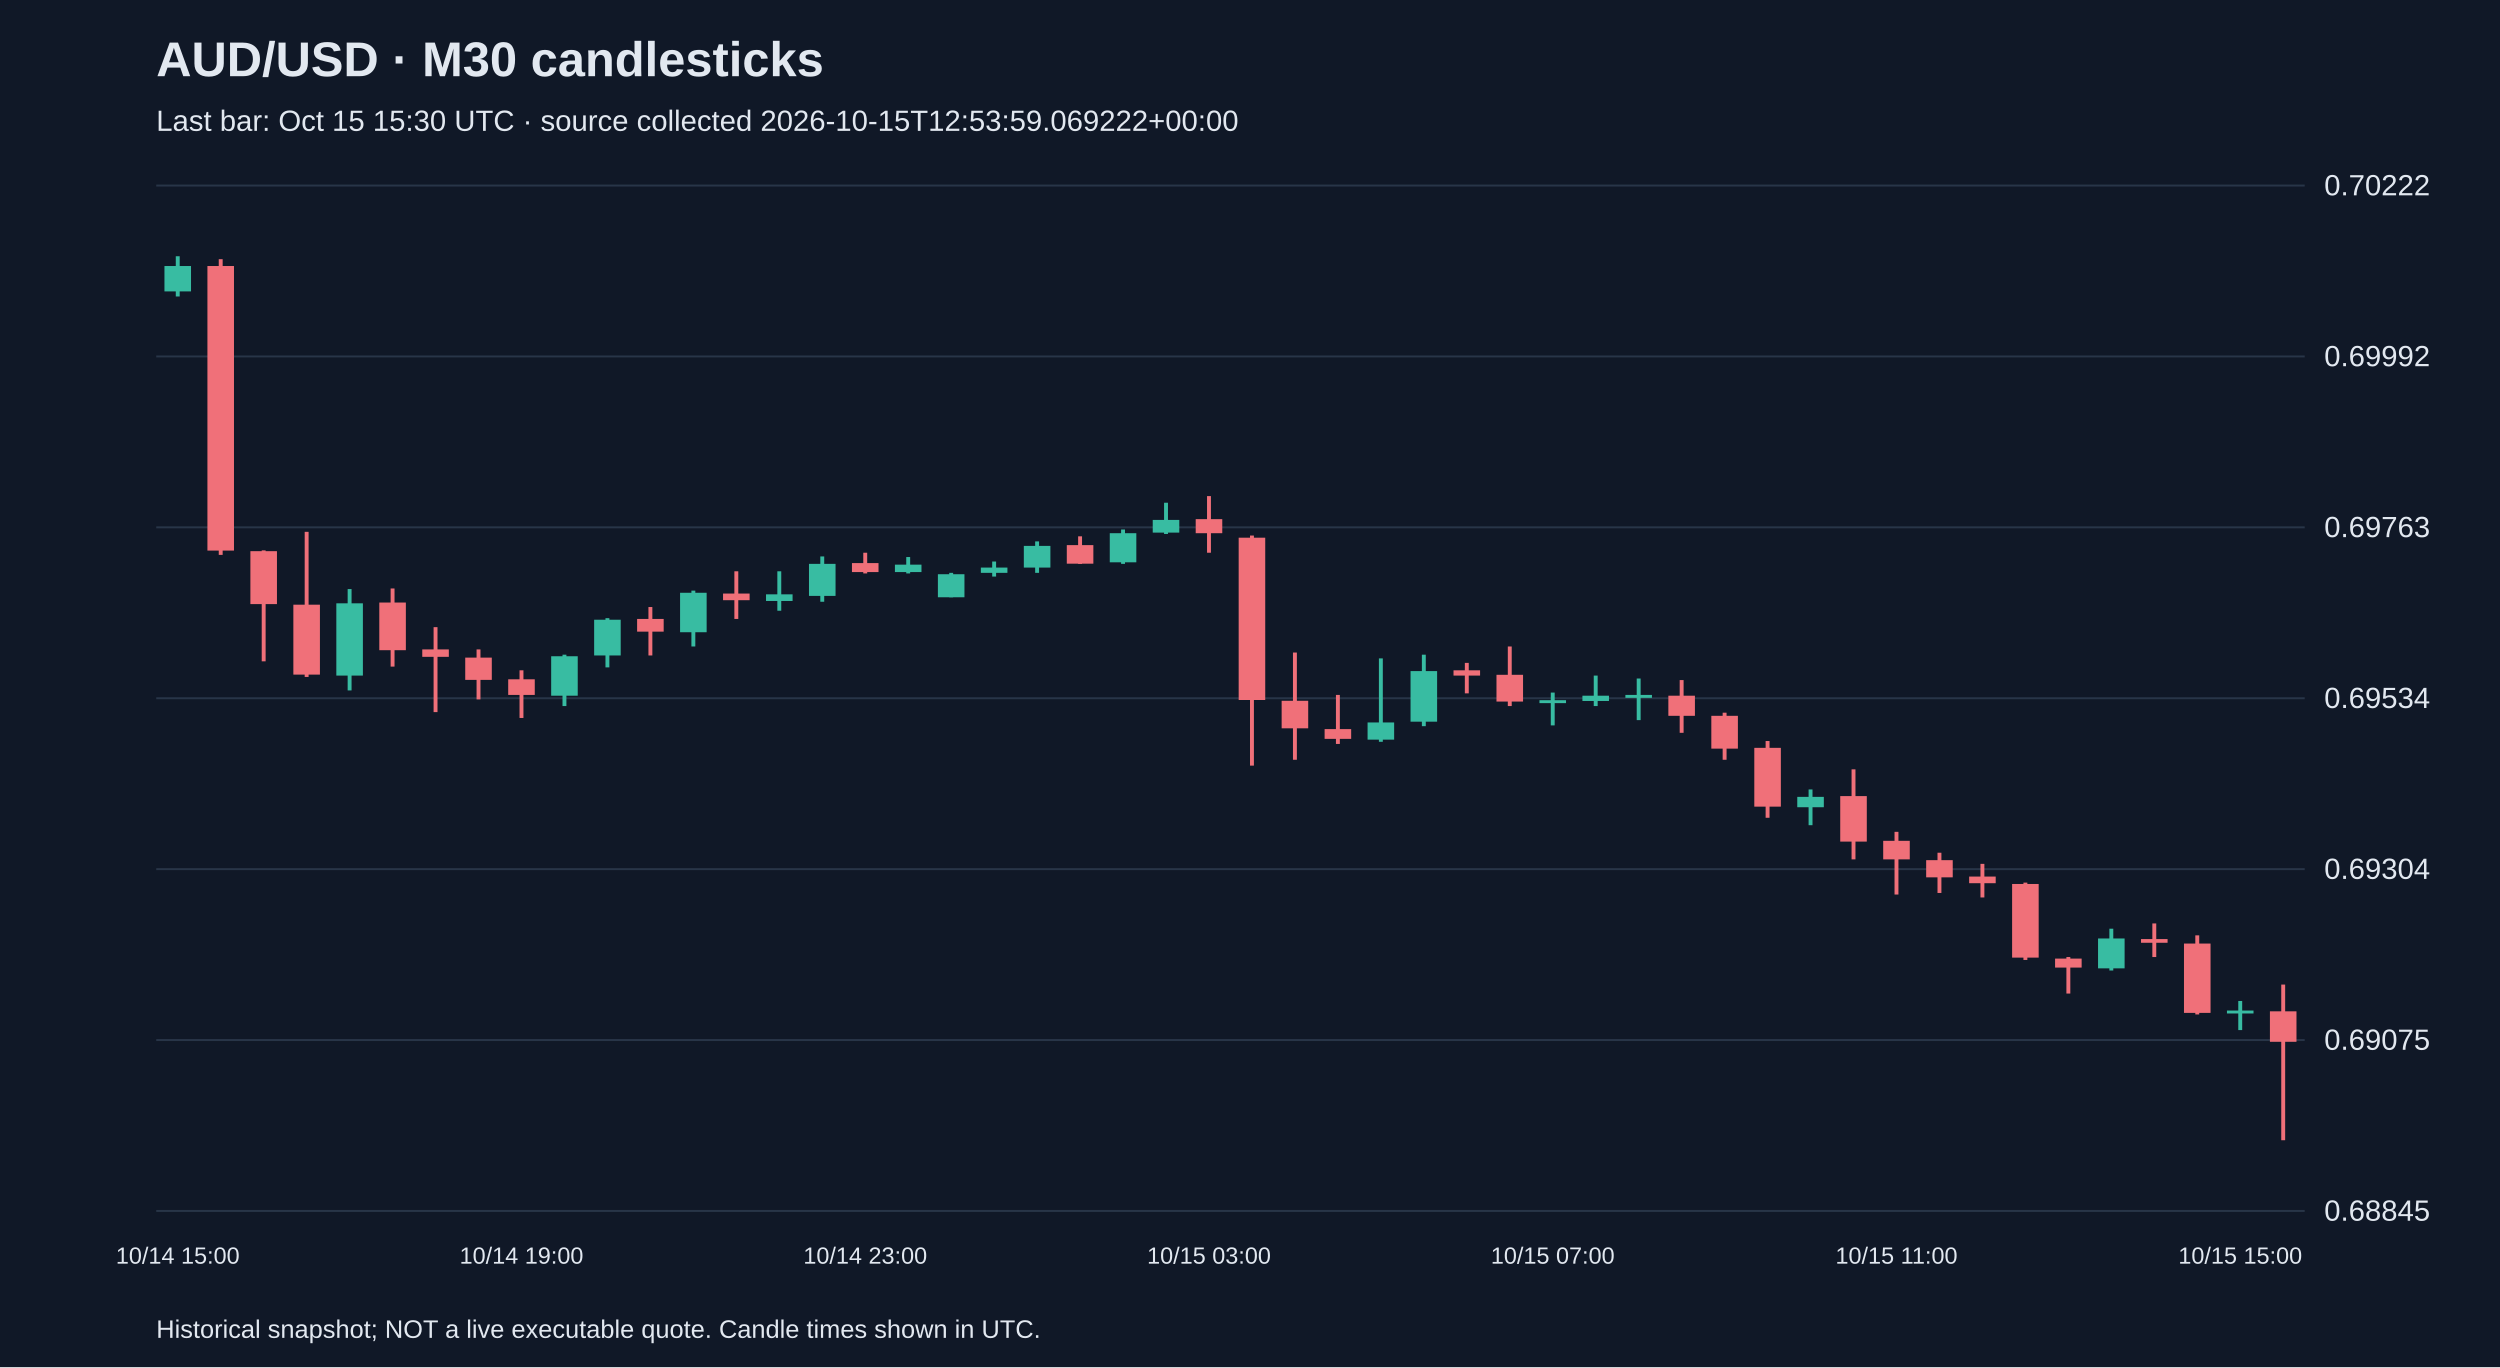
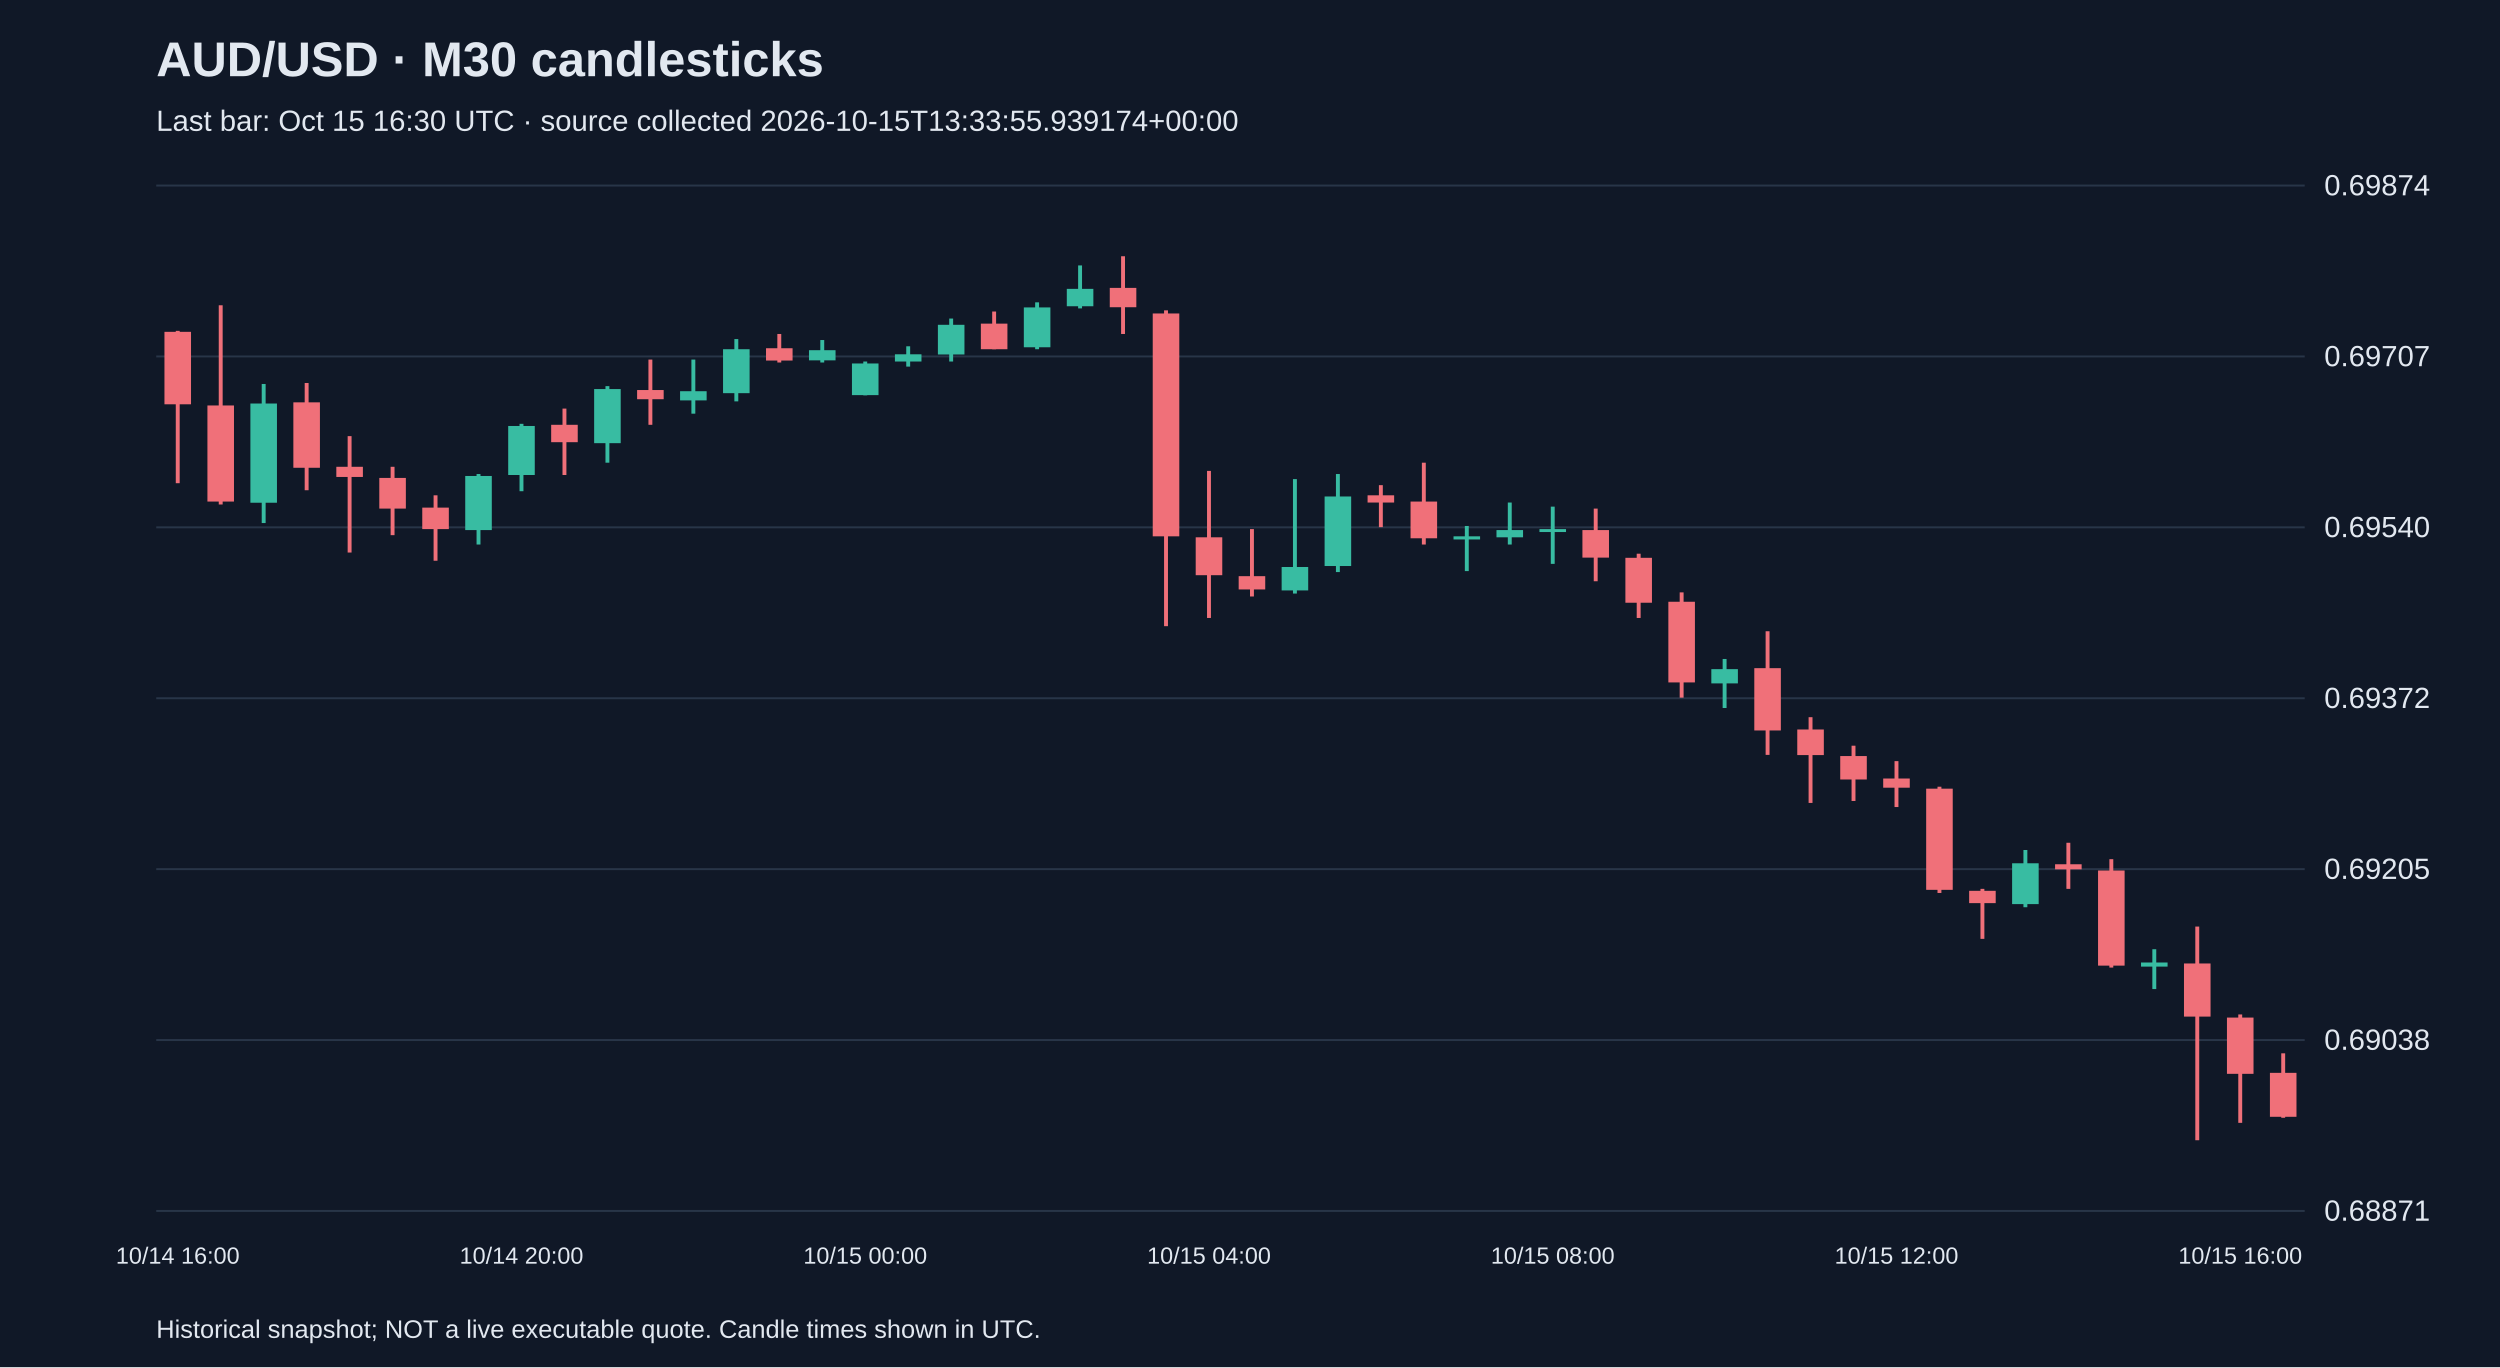
<svg xmlns="http://www.w3.org/2000/svg" viewBox="0 0 1280 700">
  <rect width="100%" height="100%" fill="#101827" />
  <style>text{font-family:Arial,sans-serif;fill:#e2e8f0}</style>
  <text x="80" y="39" font-size="25" font-weight="bold">AUD/USD · M30 candlesticks</text>
-   <text x="80" y="67" font-size="15" fill="#a6b1c5">Last bar: Oct 15 15:30 UTC · source collected 2026-10-15T12:53:59.069222+00:00</text>
+   <text x="80" y="67" font-size="15" fill="#a6b1c5">Last bar: Oct 15 16:30 UTC · source collected 2026-10-15T13:33:55.939174+00:00</text>
  <line x1="80" y1="620.0" x2="1180" y2="620.0" stroke="#283548" />
-   <text x="1190" y="625.0" font-size="15">0.68845</text>
+   <text x="1190" y="625.0" font-size="15">0.68871</text>
  <line x1="80" y1="532.5" x2="1180" y2="532.5" stroke="#283548" />
-   <text x="1190" y="537.5" font-size="15">0.69075</text>
+   <text x="1190" y="537.5" font-size="15">0.69038</text>
  <line x1="80" y1="445.0" x2="1180" y2="445.0" stroke="#283548" />
-   <text x="1190" y="450.0" font-size="15">0.69304</text>
+   <text x="1190" y="450.0" font-size="15">0.69205</text>
  <line x1="80" y1="357.5" x2="1180" y2="357.5" stroke="#283548" />
-   <text x="1190" y="362.5" font-size="15">0.69534</text>
+   <text x="1190" y="362.5" font-size="15">0.69372</text>
  <line x1="80" y1="270.0" x2="1180" y2="270.0" stroke="#283548" />
-   <text x="1190" y="275.0" font-size="15">0.69763</text>
+   <text x="1190" y="275.0" font-size="15">0.69540</text>
  <line x1="80" y1="182.5" x2="1180" y2="182.5" stroke="#283548" />
-   <text x="1190" y="187.5" font-size="15">0.69992</text>
+   <text x="1190" y="187.5" font-size="15">0.69707</text>
  <line x1="80" y1="95.0" x2="1180" y2="95.0" stroke="#283548" />
-   <text x="1190" y="100.0" font-size="15">0.70222</text>
-   <line x1="91.0" y1="131.2" x2="91.0" y2="151.8" stroke="#38bca2" stroke-width="2" />
-   <rect x="84.2" y="136.2" width="13.6" height="13.0" fill="#38bca2" />
-   <text x="91.0" y="647" text-anchor="middle" font-size="12">10/14 15:00</text>
-   <line x1="113.0" y1="132.7" x2="113.0" y2="284.1" stroke="#f07079" stroke-width="2" />
-   <rect x="106.2" y="136.2" width="13.6" height="145.7" fill="#f07079" />
-   <line x1="135.0" y1="281.8" x2="135.0" y2="338.6" stroke="#f07079" stroke-width="2" />
-   <rect x="128.2" y="282.2" width="13.6" height="27.1" fill="#f07079" />
-   <line x1="157.0" y1="272.3" x2="157.0" y2="346.6" stroke="#f07079" stroke-width="2" />
-   <rect x="150.2" y="309.6" width="13.6" height="35.8" fill="#f07079" />
-   <line x1="179.0" y1="301.6" x2="179.0" y2="353.5" stroke="#38bca2" stroke-width="2" />
-   <rect x="172.2" y="308.9" width="13.6" height="37.0" fill="#38bca2" />
-   <line x1="201.0" y1="301.3" x2="201.0" y2="341.3" stroke="#f07079" stroke-width="2" />
-   <rect x="194.2" y="308.5" width="13.6" height="24.4" fill="#f07079" />
-   <line x1="223.0" y1="321.1" x2="223.0" y2="364.6" stroke="#f07079" stroke-width="2" />
-   <rect x="216.2" y="332.5" width="13.6" height="3.8" fill="#f07079" />
-   <line x1="245.0" y1="332.5" x2="245.0" y2="358.1" stroke="#f07079" stroke-width="2" />
-   <rect x="238.2" y="336.7" width="13.6" height="11.4" fill="#f07079" />
-   <line x1="267.0" y1="343.2" x2="267.0" y2="367.6" stroke="#f07079" stroke-width="2" />
-   <rect x="260.2" y="347.8" width="13.6" height="8.0" fill="#f07079" />
-   <text x="267.0" y="647" text-anchor="middle" font-size="12">10/14 19:00</text>
-   <line x1="289.0" y1="335.2" x2="289.0" y2="361.5" stroke="#38bca2" stroke-width="2" />
-   <rect x="282.2" y="336.0" width="13.6" height="20.2" fill="#38bca2" />
-   <line x1="311.0" y1="316.5" x2="311.0" y2="341.7" stroke="#38bca2" stroke-width="2" />
-   <rect x="304.2" y="317.3" width="13.6" height="18.3" fill="#38bca2" />
-   <line x1="333.0" y1="310.8" x2="333.0" y2="335.6" stroke="#f07079" stroke-width="2" />
-   <rect x="326.2" y="316.9" width="13.6" height="6.5" fill="#f07079" />
-   <line x1="355.0" y1="302.4" x2="355.0" y2="331.0" stroke="#38bca2" stroke-width="2" />
-   <rect x="348.2" y="303.5" width="13.6" height="20.2" fill="#38bca2" />
-   <line x1="377.0" y1="292.5" x2="377.0" y2="316.9" stroke="#f07079" stroke-width="2" />
-   <rect x="370.2" y="303.9" width="13.6" height="3.4" fill="#f07079" />
-   <line x1="399.0" y1="292.5" x2="399.0" y2="312.7" stroke="#38bca2" stroke-width="2" />
-   <rect x="392.2" y="304.3" width="13.6" height="3.4" fill="#38bca2" />
-   <line x1="421.0" y1="284.9" x2="421.0" y2="308.1" stroke="#38bca2" stroke-width="2" />
-   <rect x="414.2" y="288.7" width="13.6" height="16.4" fill="#38bca2" />
-   <line x1="443.0" y1="283.0" x2="443.0" y2="293.6" stroke="#f07079" stroke-width="2" />
-   <rect x="436.2" y="288.3" width="13.6" height="4.6" fill="#f07079" />
-   <text x="443.0" y="647" text-anchor="middle" font-size="12">10/14 23:00</text>
-   <line x1="465.0" y1="285.2" x2="465.0" y2="293.6" stroke="#38bca2" stroke-width="2" />
-   <rect x="458.2" y="289.1" width="13.6" height="3.8" fill="#38bca2" />
-   <line x1="487.0" y1="293.3" x2="487.0" y2="305.8" stroke="#38bca2" stroke-width="2" />
-   <rect x="480.2" y="294.0" width="13.6" height="11.8" fill="#38bca2" />
-   <line x1="509.0" y1="287.5" x2="509.0" y2="295.2" stroke="#38bca2" stroke-width="2" />
-   <rect x="502.2" y="290.6" width="13.6" height="2.7" fill="#38bca2" />
-   <line x1="531.0" y1="277.2" x2="531.0" y2="293.3" stroke="#38bca2" stroke-width="2" />
-   <rect x="524.2" y="279.5" width="13.6" height="11.1" fill="#38bca2" />
-   <line x1="553.0" y1="274.6" x2="553.0" y2="288.7" stroke="#f07079" stroke-width="2" />
-   <rect x="546.2" y="279.1" width="13.6" height="9.5" fill="#f07079" />
-   <line x1="575.0" y1="271.1" x2="575.0" y2="288.7" stroke="#38bca2" stroke-width="2" />
-   <rect x="568.2" y="273.0" width="13.6" height="14.9" fill="#38bca2" />
-   <line x1="597.0" y1="257.4" x2="597.0" y2="273.4" stroke="#38bca2" stroke-width="2" />
-   <rect x="590.2" y="266.2" width="13.6" height="6.5" fill="#38bca2" />
-   <line x1="619.0" y1="254.0" x2="619.0" y2="283.0" stroke="#f07079" stroke-width="2" />
-   <rect x="612.2" y="265.8" width="13.6" height="7.2" fill="#f07079" />
-   <text x="619.0" y="647" text-anchor="middle" font-size="12">10/15 03:00</text>
-   <line x1="641.0" y1="274.2" x2="641.0" y2="392.0" stroke="#f07079" stroke-width="2" />
-   <rect x="634.2" y="275.3" width="13.6" height="83.1" fill="#f07079" />
-   <line x1="663.0" y1="334.1" x2="663.0" y2="389.0" stroke="#f07079" stroke-width="2" />
-   <rect x="656.2" y="358.8" width="13.6" height="14.1" fill="#f07079" />
-   <line x1="685.0" y1="355.8" x2="685.0" y2="380.9" stroke="#f07079" stroke-width="2" />
-   <rect x="678.2" y="373.3" width="13.6" height="5.0" fill="#f07079" />
-   <line x1="707.0" y1="337.1" x2="707.0" y2="379.8" stroke="#38bca2" stroke-width="2" />
-   <rect x="700.2" y="369.9" width="13.6" height="8.8" fill="#38bca2" />
-   <line x1="729.0" y1="335.2" x2="729.0" y2="371.8" stroke="#38bca2" stroke-width="2" />
-   <rect x="722.2" y="343.6" width="13.6" height="25.9" fill="#38bca2" />
-   <line x1="751.0" y1="339.4" x2="751.0" y2="355.0" stroke="#f07079" stroke-width="2" />
-   <rect x="744.2" y="343.2" width="13.6" height="2.7" fill="#f07079" />
-   <line x1="773.0" y1="331.0" x2="773.0" y2="361.5" stroke="#f07079" stroke-width="2" />
-   <rect x="766.2" y="345.5" width="13.6" height="13.7" fill="#f07079" />
-   <line x1="795.0" y1="354.6" x2="795.0" y2="371.4" stroke="#38bca2" stroke-width="2" />
-   <rect x="788.2" y="358.5" width="13.6" height="1.5" fill="#38bca2" />
-   <text x="795.0" y="647" text-anchor="middle" font-size="12">10/15 07:00</text>
-   <line x1="817.0" y1="345.9" x2="817.0" y2="361.5" stroke="#38bca2" stroke-width="2" />
-   <rect x="810.2" y="356.2" width="13.6" height="2.7" fill="#38bca2" />
-   <line x1="839.0" y1="347.4" x2="839.0" y2="368.7" stroke="#38bca2" stroke-width="2" />
-   <rect x="832.2" y="355.8" width="13.6" height="1.5" fill="#38bca2" />
-   <line x1="861.0" y1="348.2" x2="861.0" y2="375.2" stroke="#f07079" stroke-width="2" />
-   <rect x="854.2" y="356.2" width="13.6" height="10.3" fill="#f07079" />
-   <line x1="883.0" y1="364.9" x2="883.0" y2="389.0" stroke="#f07079" stroke-width="2" />
-   <rect x="876.2" y="366.5" width="13.6" height="16.8" fill="#f07079" />
-   <line x1="905.0" y1="379.4" x2="905.0" y2="418.7" stroke="#f07079" stroke-width="2" />
-   <rect x="898.2" y="382.9" width="13.6" height="30.1" fill="#f07079" />
-   <line x1="927.0" y1="404.2" x2="927.0" y2="422.5" stroke="#38bca2" stroke-width="2" />
-   <rect x="920.2" y="408.0" width="13.6" height="5.3" fill="#38bca2" />
-   <line x1="949.0" y1="393.9" x2="949.0" y2="440.0" stroke="#f07079" stroke-width="2" />
-   <rect x="942.2" y="407.6" width="13.6" height="23.3" fill="#f07079" />
-   <line x1="971.0" y1="425.9" x2="971.0" y2="458.0" stroke="#f07079" stroke-width="2" />
-   <rect x="964.2" y="430.5" width="13.6" height="9.5" fill="#f07079" />
-   <text x="971.0" y="647" text-anchor="middle" font-size="12">10/15 11:00</text>
-   <line x1="993.0" y1="436.6" x2="993.0" y2="457.2" stroke="#f07079" stroke-width="2" />
-   <rect x="986.2" y="440.4" width="13.6" height="8.8" fill="#f07079" />
-   <line x1="1015.0" y1="442.3" x2="1015.0" y2="459.5" stroke="#f07079" stroke-width="2" />
-   <rect x="1008.2" y="448.8" width="13.6" height="3.4" fill="#f07079" />
-   <line x1="1037.0" y1="451.9" x2="1037.0" y2="491.5" stroke="#f07079" stroke-width="2" />
-   <rect x="1030.2" y="452.6" width="13.6" height="37.7" fill="#f07079" />
-   <line x1="1059.0" y1="490.0" x2="1059.0" y2="508.7" stroke="#f07079" stroke-width="2" />
-   <rect x="1052.2" y="490.8" width="13.6" height="4.6" fill="#f07079" />
-   <line x1="1081.0" y1="475.5" x2="1081.0" y2="496.9" stroke="#38bca2" stroke-width="2" />
-   <rect x="1074.2" y="480.5" width="13.6" height="15.3" fill="#38bca2" />
-   <line x1="1103.0" y1="472.8" x2="1103.0" y2="490.0" stroke="#f07079" stroke-width="2" />
-   <rect x="1096.2" y="480.8" width="13.6" height="1.9" fill="#f07079" />
-   <line x1="1125.0" y1="478.9" x2="1125.0" y2="519.4" stroke="#f07079" stroke-width="2" />
-   <rect x="1118.2" y="483.1" width="13.6" height="35.5" fill="#f07079" />
-   <line x1="1147.0" y1="512.5" x2="1147.0" y2="527.4" stroke="#38bca2" stroke-width="2" />
-   <rect x="1140.2" y="517.4" width="13.6" height="1.5" fill="#38bca2" />
-   <text x="1147.0" y="647" text-anchor="middle" font-size="12">10/15 15:00</text>
-   <line x1="1169.0" y1="504.1" x2="1169.0" y2="583.8" stroke="#f07079" stroke-width="2" />
-   <rect x="1162.2" y="517.8" width="13.6" height="15.6" fill="#f07079" />
+   <text x="1190" y="100.0" font-size="15">0.69874</text>
+   <line x1="91.0" y1="169.4" x2="91.0" y2="247.4" stroke="#f07079" stroke-width="2" />
+   <rect x="84.2" y="169.9" width="13.6" height="37.1" fill="#f07079" />
+   <text x="91.0" y="647" text-anchor="middle" font-size="12">10/14 16:00</text>
+   <line x1="113.0" y1="156.3" x2="113.0" y2="258.3" stroke="#f07079" stroke-width="2" />
+   <rect x="106.2" y="207.6" width="13.6" height="49.2" fill="#f07079" />
+   <line x1="135.0" y1="196.6" x2="135.0" y2="267.8" stroke="#38bca2" stroke-width="2" />
+   <rect x="128.2" y="206.6" width="13.6" height="50.8" fill="#38bca2" />
+   <line x1="157.0" y1="196.1" x2="157.0" y2="251.0" stroke="#f07079" stroke-width="2" />
+   <rect x="150.2" y="206.0" width="13.6" height="33.5" fill="#f07079" />
+   <line x1="179.0" y1="223.3" x2="179.0" y2="282.9" stroke="#f07079" stroke-width="2" />
+   <rect x="172.2" y="239.0" width="13.6" height="5.2" fill="#f07079" />
+   <line x1="201.0" y1="239.0" x2="201.0" y2="274.0" stroke="#f07079" stroke-width="2" />
+   <rect x="194.2" y="244.7" width="13.6" height="15.7" fill="#f07079" />
+   <line x1="223.0" y1="253.6" x2="223.0" y2="287.1" stroke="#f07079" stroke-width="2" />
+   <rect x="216.2" y="259.9" width="13.6" height="11.0" fill="#f07079" />
+   <line x1="245.0" y1="242.7" x2="245.0" y2="278.8" stroke="#38bca2" stroke-width="2" />
+   <rect x="238.2" y="243.7" width="13.6" height="27.7" fill="#38bca2" />
+   <line x1="267.0" y1="217.0" x2="267.0" y2="251.5" stroke="#38bca2" stroke-width="2" />
+   <rect x="260.2" y="218.1" width="13.6" height="25.1" fill="#38bca2" />
+   <text x="267.0" y="647" text-anchor="middle" font-size="12">10/14 20:00</text>
+   <line x1="289.0" y1="209.2" x2="289.0" y2="243.2" stroke="#f07079" stroke-width="2" />
+   <rect x="282.2" y="217.5" width="13.6" height="8.9" fill="#f07079" />
+   <line x1="311.0" y1="197.7" x2="311.0" y2="236.9" stroke="#38bca2" stroke-width="2" />
+   <rect x="304.2" y="199.2" width="13.6" height="27.7" fill="#38bca2" />
+   <line x1="333.0" y1="184.1" x2="333.0" y2="217.5" stroke="#f07079" stroke-width="2" />
+   <rect x="326.2" y="199.7" width="13.6" height="4.7" fill="#f07079" />
+   <line x1="355.0" y1="184.1" x2="355.0" y2="211.8" stroke="#38bca2" stroke-width="2" />
+   <rect x="348.2" y="200.3" width="13.6" height="4.7" fill="#38bca2" />
+   <line x1="377.0" y1="173.6" x2="377.0" y2="205.5" stroke="#38bca2" stroke-width="2" />
+   <rect x="370.2" y="178.8" width="13.6" height="22.5" fill="#38bca2" />
+   <line x1="399.0" y1="171.0" x2="399.0" y2="185.6" stroke="#f07079" stroke-width="2" />
+   <rect x="392.2" y="178.3" width="13.6" height="6.3" fill="#f07079" />
+   <line x1="421.0" y1="174.1" x2="421.0" y2="185.6" stroke="#38bca2" stroke-width="2" />
+   <rect x="414.2" y="179.3" width="13.6" height="5.2" fill="#38bca2" />
+   <line x1="443.0" y1="185.1" x2="443.0" y2="202.4" stroke="#38bca2" stroke-width="2" />
+   <rect x="436.2" y="186.1" width="13.6" height="16.2" fill="#38bca2" />
+   <text x="443.0" y="647" text-anchor="middle" font-size="12">10/15 00:00</text>
+   <line x1="465.0" y1="177.3" x2="465.0" y2="187.7" stroke="#38bca2" stroke-width="2" />
+   <rect x="458.2" y="181.4" width="13.6" height="3.7" fill="#38bca2" />
+   <line x1="487.0" y1="163.1" x2="487.0" y2="185.1" stroke="#38bca2" stroke-width="2" />
+   <rect x="480.2" y="166.3" width="13.6" height="15.2" fill="#38bca2" />
+   <line x1="509.0" y1="159.5" x2="509.0" y2="178.8" stroke="#f07079" stroke-width="2" />
+   <rect x="502.2" y="165.7" width="13.6" height="13.1" fill="#f07079" />
+   <line x1="531.0" y1="154.8" x2="531.0" y2="178.8" stroke="#38bca2" stroke-width="2" />
+   <rect x="524.2" y="157.4" width="13.6" height="20.4" fill="#38bca2" />
+   <line x1="553.0" y1="135.9" x2="553.0" y2="157.9" stroke="#38bca2" stroke-width="2" />
+   <rect x="546.2" y="147.9" width="13.6" height="8.9" fill="#38bca2" />
+   <line x1="575.0" y1="131.2" x2="575.0" y2="171.0" stroke="#f07079" stroke-width="2" />
+   <rect x="568.2" y="147.4" width="13.6" height="9.9" fill="#f07079" />
+   <line x1="597.0" y1="158.9" x2="597.0" y2="320.6" stroke="#f07079" stroke-width="2" />
+   <rect x="590.2" y="160.5" width="13.6" height="114.1" fill="#f07079" />
+   <line x1="619.0" y1="241.1" x2="619.0" y2="316.4" stroke="#f07079" stroke-width="2" />
+   <rect x="612.2" y="275.1" width="13.6" height="19.4" fill="#f07079" />
+   <text x="619.0" y="647" text-anchor="middle" font-size="12">10/15 04:00</text>
+   <line x1="641.0" y1="270.9" x2="641.0" y2="305.4" stroke="#f07079" stroke-width="2" />
+   <rect x="634.2" y="295.0" width="13.6" height="6.8" fill="#f07079" />
+   <line x1="663.0" y1="245.3" x2="663.0" y2="303.9" stroke="#38bca2" stroke-width="2" />
+   <rect x="656.2" y="290.3" width="13.6" height="12.0" fill="#38bca2" />
+   <line x1="685.0" y1="242.7" x2="685.0" y2="292.9" stroke="#38bca2" stroke-width="2" />
+   <rect x="678.2" y="254.2" width="13.6" height="35.6" fill="#38bca2" />
+   <line x1="707.0" y1="248.4" x2="707.0" y2="269.9" stroke="#f07079" stroke-width="2" />
+   <rect x="700.2" y="253.6" width="13.6" height="3.7" fill="#f07079" />
+   <line x1="729.0" y1="236.9" x2="729.0" y2="278.8" stroke="#f07079" stroke-width="2" />
+   <rect x="722.2" y="256.8" width="13.6" height="18.8" fill="#f07079" />
+   <line x1="751.0" y1="269.3" x2="751.0" y2="292.4" stroke="#38bca2" stroke-width="2" />
+   <rect x="744.2" y="274.6" width="13.6" height="1.6" fill="#38bca2" />
+   <line x1="773.0" y1="257.3" x2="773.0" y2="278.8" stroke="#38bca2" stroke-width="2" />
+   <rect x="766.2" y="271.4" width="13.6" height="3.7" fill="#38bca2" />
+   <line x1="795.0" y1="259.4" x2="795.0" y2="288.7" stroke="#38bca2" stroke-width="2" />
+   <rect x="788.2" y="270.9" width="13.6" height="1.5" fill="#38bca2" />
+   <text x="795.0" y="647" text-anchor="middle" font-size="12">10/15 08:00</text>
+   <line x1="817.0" y1="260.4" x2="817.0" y2="297.6" stroke="#f07079" stroke-width="2" />
+   <rect x="810.2" y="271.4" width="13.6" height="14.1" fill="#f07079" />
+   <line x1="839.0" y1="283.5" x2="839.0" y2="316.4" stroke="#f07079" stroke-width="2" />
+   <rect x="832.2" y="285.6" width="13.6" height="23.0" fill="#f07079" />
+   <line x1="861.0" y1="303.3" x2="861.0" y2="357.2" stroke="#f07079" stroke-width="2" />
+   <rect x="854.2" y="308.1" width="13.6" height="41.3" fill="#f07079" />
+   <line x1="883.0" y1="337.4" x2="883.0" y2="362.5" stroke="#38bca2" stroke-width="2" />
+   <rect x="876.2" y="342.6" width="13.6" height="7.3" fill="#38bca2" />
+   <line x1="905.0" y1="323.2" x2="905.0" y2="386.5" stroke="#f07079" stroke-width="2" />
+   <rect x="898.2" y="342.1" width="13.6" height="31.9" fill="#f07079" />
+   <line x1="927.0" y1="367.2" x2="927.0" y2="411.1" stroke="#f07079" stroke-width="2" />
+   <rect x="920.2" y="373.5" width="13.6" height="13.1" fill="#f07079" />
+   <line x1="949.0" y1="381.8" x2="949.0" y2="410.1" stroke="#f07079" stroke-width="2" />
+   <rect x="942.2" y="387.1" width="13.6" height="12.0" fill="#f07079" />
+   <line x1="971.0" y1="389.7" x2="971.0" y2="413.2" stroke="#f07079" stroke-width="2" />
+   <rect x="964.2" y="398.6" width="13.6" height="4.7" fill="#f07079" />
+   <text x="971.0" y="647" text-anchor="middle" font-size="12">10/15 12:00</text>
+   <line x1="993.0" y1="402.8" x2="993.0" y2="457.2" stroke="#f07079" stroke-width="2" />
+   <rect x="986.2" y="403.8" width="13.6" height="51.8" fill="#f07079" />
+   <line x1="1015.0" y1="455.1" x2="1015.0" y2="480.7" stroke="#f07079" stroke-width="2" />
+   <rect x="1008.2" y="456.1" width="13.6" height="6.3" fill="#f07079" />
+   <line x1="1037.0" y1="435.2" x2="1037.0" y2="464.5" stroke="#38bca2" stroke-width="2" />
+   <rect x="1030.2" y="442.0" width="13.6" height="20.9" fill="#38bca2" />
+   <line x1="1059.0" y1="431.5" x2="1059.0" y2="455.1" stroke="#f07079" stroke-width="2" />
+   <rect x="1052.2" y="442.5" width="13.6" height="2.6" fill="#f07079" />
+   <line x1="1081.0" y1="439.9" x2="1081.0" y2="495.4" stroke="#f07079" stroke-width="2" />
+   <rect x="1074.2" y="445.7" width="13.6" height="48.7" fill="#f07079" />
+   <line x1="1103.0" y1="486.0" x2="1103.0" y2="506.4" stroke="#38bca2" stroke-width="2" />
+   <rect x="1096.2" y="492.8" width="13.6" height="2.1" fill="#38bca2" />
+   <line x1="1125.0" y1="474.4" x2="1125.0" y2="583.8" stroke="#f07079" stroke-width="2" />
+   <rect x="1118.2" y="493.3" width="13.6" height="27.2" fill="#f07079" />
+   <line x1="1147.0" y1="519.4" x2="1147.0" y2="574.9" stroke="#f07079" stroke-width="2" />
+   <rect x="1140.2" y="521.0" width="13.6" height="28.8" fill="#f07079" />
+   <text x="1147.0" y="647" text-anchor="middle" font-size="12">10/15 16:00</text>
+   <line x1="1169.0" y1="539.3" x2="1169.0" y2="572.3" stroke="#f07079" stroke-width="2" />
+   <rect x="1162.2" y="549.3" width="13.6" height="22.5" fill="#f07079" />
  <text x="80" y="685" font-size="13">Historical snapshot; NOT a live executable quote. Candle times shown in UTC.</text>
</svg>
